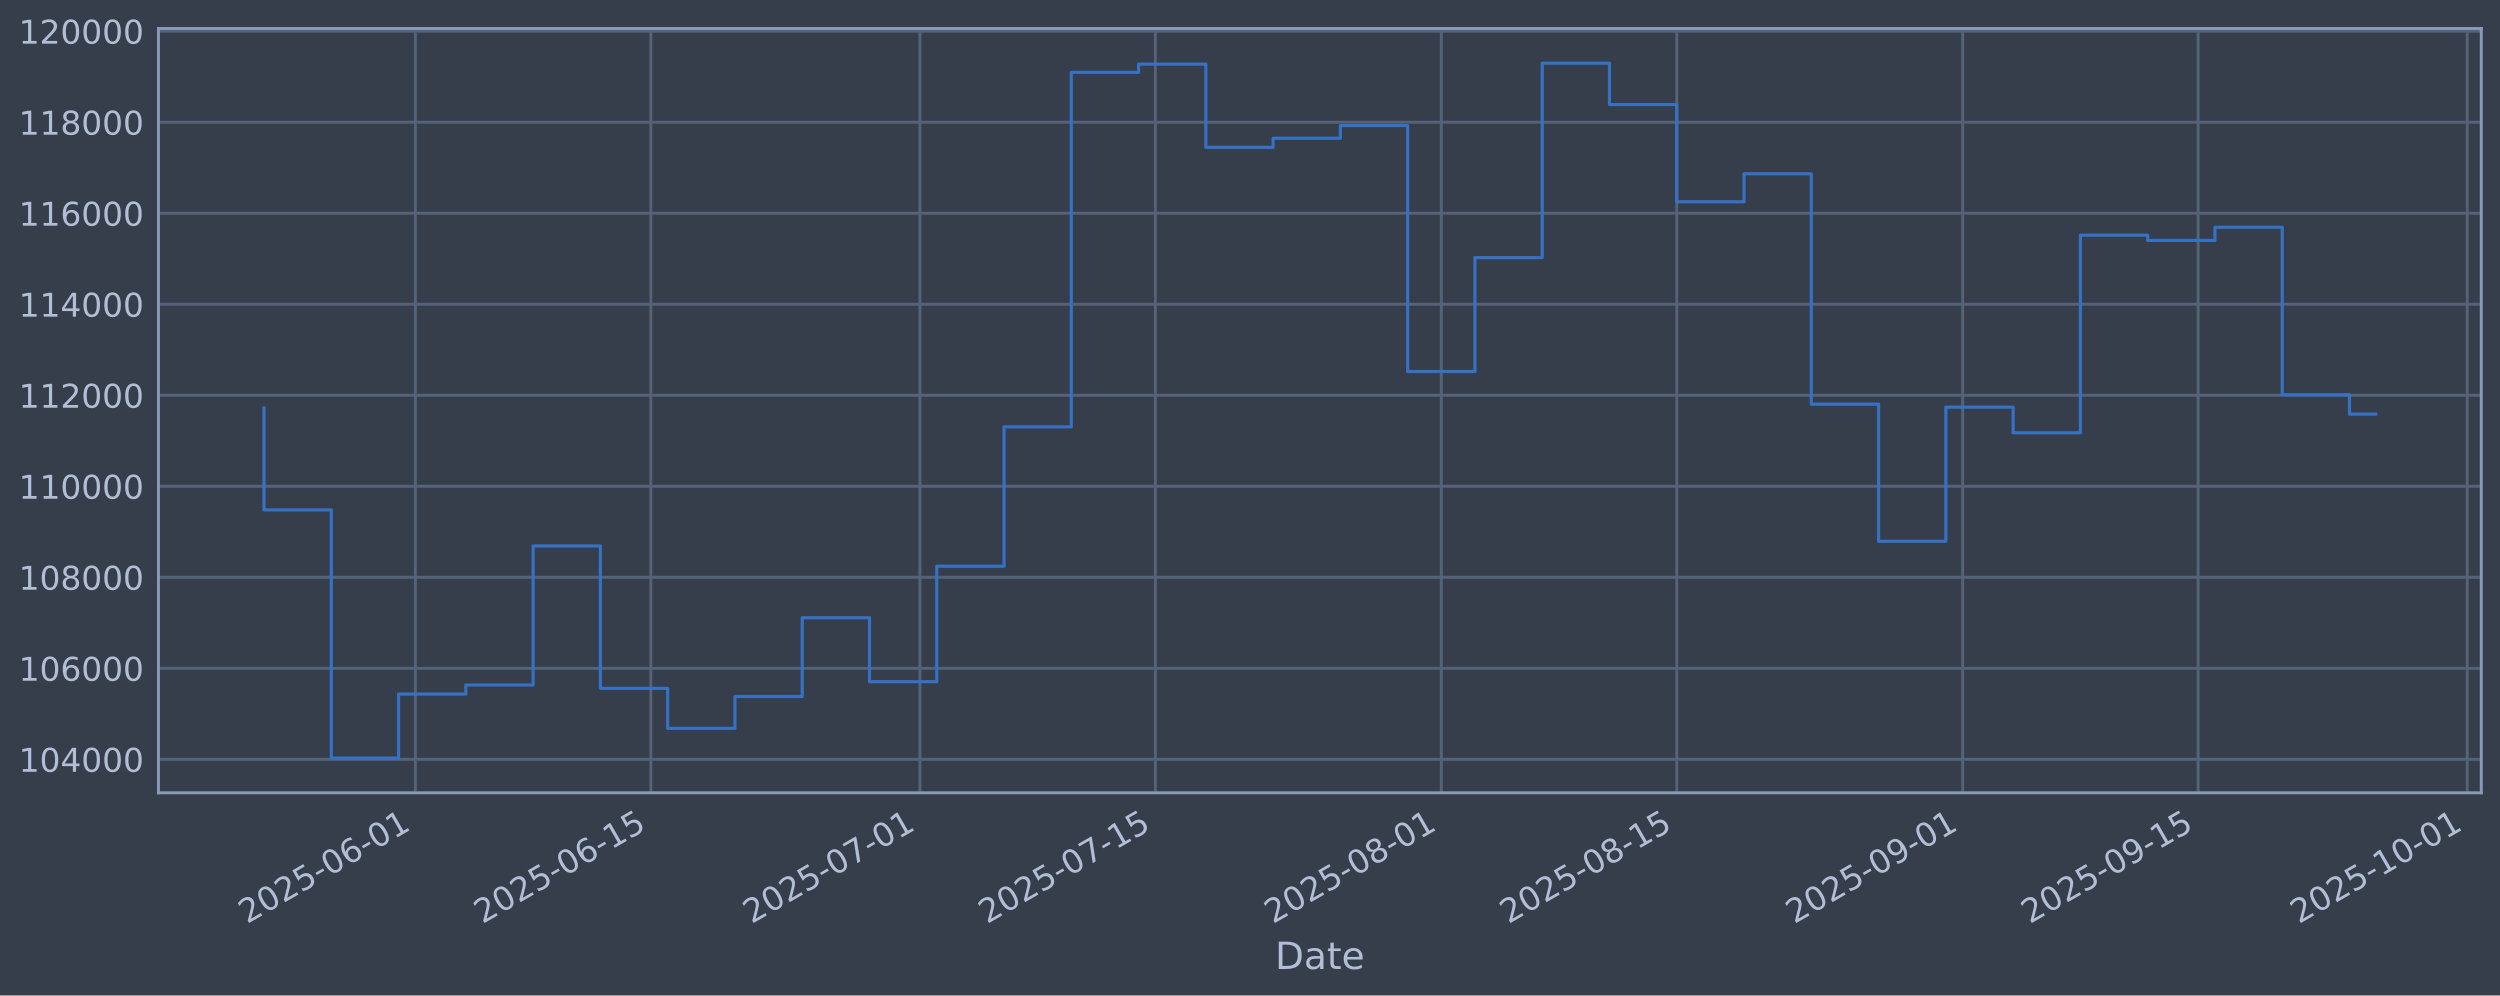
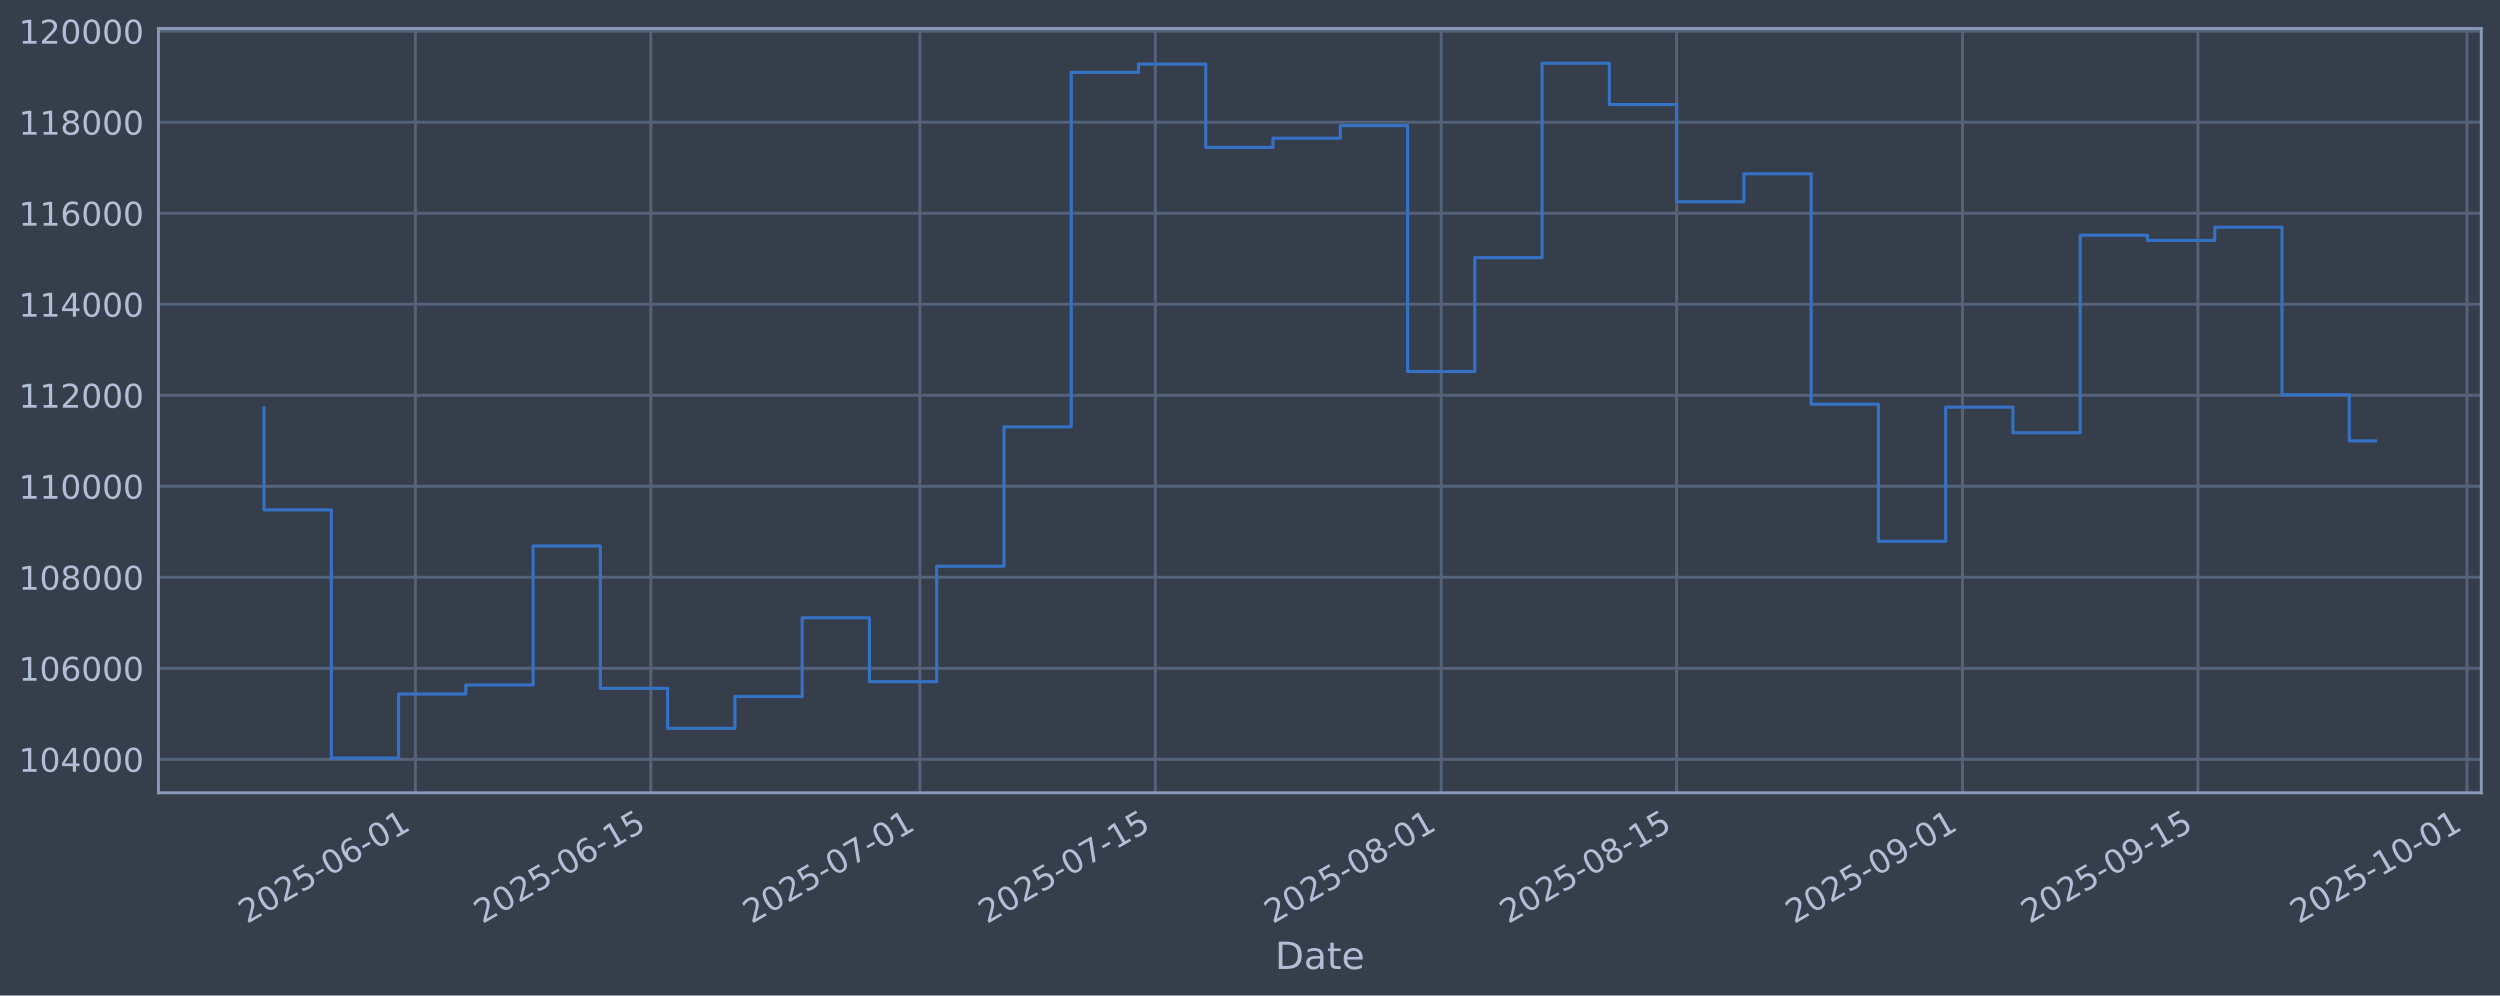
<svg xmlns="http://www.w3.org/2000/svg" xmlns:xlink="http://www.w3.org/1999/xlink" width="960.9pt" height="382.628pt" viewBox="0 0 960.9 382.628" version="1.1">
  <defs>
    <style type="text/css">*{stroke-linejoin: round; stroke-linecap: butt}</style>
  </defs>
  <g id="figure_1">
    <g id="patch_1">
      <path d="M 0 382.628  L 960.9 382.628  L 960.9 0  L 0 0  z " style="fill: #373e4b" />
    </g>
    <g id="axes_1">
      <g id="patch_2">
        <path d="M 60.901 304.718  L 953.701 304.718  L 953.701 10.958  L 60.901 10.958  z " style="fill: #373e4b" />
      </g>
      <g id="matplotlib.axis_1">
        <g id="xtick_1">
          <g id="line2d_1">
-             <path d="M 159.661 304.718  L 159.661 10.958  " clip-path="url(#p072d4394fc)" style="fill: none; stroke: #546379; stroke-width: 1.12; stroke-linecap: square" />
+             <path d="M 159.654 304.718  L 159.654 10.958  " clip-path="url(#pea71c79083)" style="fill: none; stroke: #546379; stroke-width: 1.12; stroke-linecap: square" />
          </g>
          <g id="line2d_2" />
          <g id="text_1">
-             <g style="fill: #b1bed6" transform="translate(94.93519 355.2226) rotate(-30) scale(0.126 -0.126)">
+             <g style="fill: #b1bed6" transform="translate(94.92877 355.2226) rotate(-30) scale(0.126 -0.126)">
              <defs>
                <path id="DejaVuSans-32" d="M 1228 531  L 3431 531  L 3431 0  L 469 0  L 469 531  Q 828 903 1448 1529  Q 2069 2156 2228 2338  Q 2531 2678 2651 2914  Q 2772 3150 2772 3378  Q 2772 3750 2511 3984  Q 2250 4219 1831 4219  Q 1534 4219 1204 4116  Q 875 4013 500 3803  L 500 4441  Q 881 4594 1212 4672  Q 1544 4750 1819 4750  Q 2544 4750 2975 4387  Q 3406 4025 3406 3419  Q 3406 3131 3298 2873  Q 3191 2616 2906 2266  Q 2828 2175 2409 1742  Q 1991 1309 1228 531  z " transform="scale(0.015625)" />
                <path id="DejaVuSans-30" d="M 2034 4250  Q 1547 4250 1301 3770  Q 1056 3291 1056 2328  Q 1056 1369 1301 889  Q 1547 409 2034 409  Q 2525 409 2770 889  Q 3016 1369 3016 2328  Q 3016 3291 2770 3770  Q 2525 4250 2034 4250  z M 2034 4750  Q 2819 4750 3233 4129  Q 3647 3509 3647 2328  Q 3647 1150 3233 529  Q 2819 -91 2034 -91  Q 1250 -91 836 529  Q 422 1150 422 2328  Q 422 3509 836 4129  Q 1250 4750 2034 4750  z " transform="scale(0.015625)" />
                <path id="DejaVuSans-35" d="M 691 4666  L 3169 4666  L 3169 4134  L 1269 4134  L 1269 2991  Q 1406 3038 1543 3061  Q 1681 3084 1819 3084  Q 2600 3084 3056 2656  Q 3513 2228 3513 1497  Q 3513 744 3044 326  Q 2575 -91 1722 -91  Q 1428 -91 1123 -41  Q 819 9 494 109  L 494 744  Q 775 591 1075 516  Q 1375 441 1709 441  Q 2250 441 2565 725  Q 2881 1009 2881 1497  Q 2881 1984 2565 2268  Q 2250 2553 1709 2553  Q 1456 2553 1204 2497  Q 953 2441 691 2322  L 691 4666  z " transform="scale(0.015625)" />
                <path id="DejaVuSans-2d" d="M 313 2009  L 1997 2009  L 1997 1497  L 313 1497  L 313 2009  z " transform="scale(0.015625)" />
                <path id="DejaVuSans-36" d="M 2113 2584  Q 1688 2584 1439 2293  Q 1191 2003 1191 1497  Q 1191 994 1439 701  Q 1688 409 2113 409  Q 2538 409 2786 701  Q 3034 994 3034 1497  Q 3034 2003 2786 2293  Q 2538 2584 2113 2584  z M 3366 4563  L 3366 3988  Q 3128 4100 2886 4159  Q 2644 4219 2406 4219  Q 1781 4219 1451 3797  Q 1122 3375 1075 2522  Q 1259 2794 1537 2939  Q 1816 3084 2150 3084  Q 2853 3084 3261 2657  Q 3669 2231 3669 1497  Q 3669 778 3244 343  Q 2819 -91 2113 -91  Q 1303 -91 875 529  Q 447 1150 447 2328  Q 447 3434 972 4092  Q 1497 4750 2381 4750  Q 2619 4750 2861 4703  Q 3103 4656 3366 4563  z " transform="scale(0.015625)" />
                <path id="DejaVuSans-31" d="M 794 531  L 1825 531  L 1825 4091  L 703 3866  L 703 4441  L 1819 4666  L 2450 4666  L 2450 531  L 3481 531  L 3481 0  L 794 0  L 794 531  z " transform="scale(0.015625)" />
              </defs>
              <use xlink:href="#DejaVuSans-32" />
              <use xlink:href="#DejaVuSans-30" transform="translate(63.62305 0)" />
              <use xlink:href="#DejaVuSans-32" transform="translate(127.2461 0)" />
              <use xlink:href="#DejaVuSans-35" transform="translate(190.8691 0)" />
              <use xlink:href="#DejaVuSans-2d" transform="translate(254.4922 0)" />
              <use xlink:href="#DejaVuSans-30" transform="translate(290.5762 0)" />
              <use xlink:href="#DejaVuSans-36" transform="translate(354.1992 0)" />
              <use xlink:href="#DejaVuSans-2d" transform="translate(417.8223 0)" />
              <use xlink:href="#DejaVuSans-30" transform="translate(453.9062 0)" />
              <use xlink:href="#DejaVuSans-31" transform="translate(517.5293 0)" />
            </g>
          </g>
        </g>
        <g id="xtick_2">
          <g id="line2d_3">
-             <path d="M 250.16 304.718  L 250.16 10.958  " clip-path="url(#p072d4394fc)" style="fill: none; stroke: #546379; stroke-width: 1.12; stroke-linecap: square" />
+             <path d="M 250.144 304.718  L 250.144 10.958  " clip-path="url(#pea71c79083)" style="fill: none; stroke: #546379; stroke-width: 1.12; stroke-linecap: square" />
          </g>
          <g id="line2d_4" />
          <g id="text_2">
-             <g style="fill: #b1bed6" transform="translate(185.4349 355.2226) rotate(-30) scale(0.126 -0.126)">
+             <g style="fill: #b1bed6" transform="translate(185.4185 355.2226) rotate(-30) scale(0.126 -0.126)">
              <use xlink:href="#DejaVuSans-32" />
              <use xlink:href="#DejaVuSans-30" transform="translate(63.62305 0)" />
              <use xlink:href="#DejaVuSans-32" transform="translate(127.2461 0)" />
              <use xlink:href="#DejaVuSans-35" transform="translate(190.8691 0)" />
              <use xlink:href="#DejaVuSans-2d" transform="translate(254.4922 0)" />
              <use xlink:href="#DejaVuSans-30" transform="translate(290.5762 0)" />
              <use xlink:href="#DejaVuSans-36" transform="translate(354.1992 0)" />
              <use xlink:href="#DejaVuSans-2d" transform="translate(417.8223 0)" />
              <use xlink:href="#DejaVuSans-31" transform="translate(453.9062 0)" />
              <use xlink:href="#DejaVuSans-35" transform="translate(517.5293 0)" />
            </g>
          </g>
        </g>
        <g id="xtick_3">
          <g id="line2d_5">
-             <path d="M 353.589 304.718  L 353.589 10.958  " clip-path="url(#p072d4394fc)" style="fill: none; stroke: #546379; stroke-width: 1.12; stroke-linecap: square" />
+             <path d="M 353.561 304.718  L 353.561 10.958  " clip-path="url(#pea71c79083)" style="fill: none; stroke: #546379; stroke-width: 1.12; stroke-linecap: square" />
          </g>
          <g id="line2d_6" />
          <g id="text_3">
-             <g style="fill: #b1bed6" transform="translate(288.8631 355.2226) rotate(-30) scale(0.126 -0.126)">
+             <g style="fill: #b1bed6" transform="translate(288.8353 355.2226) rotate(-30) scale(0.126 -0.126)">
              <defs>
                <path id="DejaVuSans-37" d="M 525 4666  L 3525 4666  L 3525 4397  L 1831 0  L 1172 0  L 2766 4134  L 525 4134  L 525 4666  z " transform="scale(0.015625)" />
              </defs>
              <use xlink:href="#DejaVuSans-32" />
              <use xlink:href="#DejaVuSans-30" transform="translate(63.62305 0)" />
              <use xlink:href="#DejaVuSans-32" transform="translate(127.2461 0)" />
              <use xlink:href="#DejaVuSans-35" transform="translate(190.8691 0)" />
              <use xlink:href="#DejaVuSans-2d" transform="translate(254.4922 0)" />
              <use xlink:href="#DejaVuSans-30" transform="translate(290.5762 0)" />
              <use xlink:href="#DejaVuSans-37" transform="translate(354.1992 0)" />
              <use xlink:href="#DejaVuSans-2d" transform="translate(417.8223 0)" />
              <use xlink:href="#DejaVuSans-30" transform="translate(453.9062 0)" />
              <use xlink:href="#DejaVuSans-31" transform="translate(517.5293 0)" />
            </g>
          </g>
        </g>
        <g id="xtick_4">
          <g id="line2d_7">
-             <path d="M 444.088 304.718  L 444.088 10.958  " clip-path="url(#p072d4394fc)" style="fill: none; stroke: #546379; stroke-width: 1.12; stroke-linecap: square" />
+             <path d="M 444.051 304.718  L 444.051 10.958  " clip-path="url(#pea71c79083)" style="fill: none; stroke: #546379; stroke-width: 1.12; stroke-linecap: square" />
          </g>
          <g id="line2d_8" />
          <g id="text_4">
-             <g style="fill: #b1bed6" transform="translate(379.3629 355.2226) rotate(-30) scale(0.126 -0.126)">
+             <g style="fill: #b1bed6" transform="translate(379.325 355.2226) rotate(-30) scale(0.126 -0.126)">
              <use xlink:href="#DejaVuSans-32" />
              <use xlink:href="#DejaVuSans-30" transform="translate(63.62305 0)" />
              <use xlink:href="#DejaVuSans-32" transform="translate(127.2461 0)" />
              <use xlink:href="#DejaVuSans-35" transform="translate(190.8691 0)" />
              <use xlink:href="#DejaVuSans-2d" transform="translate(254.4922 0)" />
              <use xlink:href="#DejaVuSans-30" transform="translate(290.5762 0)" />
              <use xlink:href="#DejaVuSans-37" transform="translate(354.1992 0)" />
              <use xlink:href="#DejaVuSans-2d" transform="translate(417.8223 0)" />
              <use xlink:href="#DejaVuSans-31" transform="translate(453.9062 0)" />
              <use xlink:href="#DejaVuSans-35" transform="translate(517.5293 0)" />
            </g>
          </g>
        </g>
        <g id="xtick_5">
          <g id="line2d_9">
-             <path d="M 553.981 304.718  L 553.981 10.958  " clip-path="url(#p072d4394fc)" style="fill: none; stroke: #546379; stroke-width: 1.12; stroke-linecap: square" />
+             <path d="M 553.931 304.718  L 553.931 10.958  " clip-path="url(#pea71c79083)" style="fill: none; stroke: #546379; stroke-width: 1.12; stroke-linecap: square" />
          </g>
          <g id="line2d_10" />
          <g id="text_5">
-             <g style="fill: #b1bed6" transform="translate(489.2554 355.2226) rotate(-30) scale(0.126 -0.126)">
+             <g style="fill: #b1bed6" transform="translate(489.2054 355.2226) rotate(-30) scale(0.126 -0.126)">
              <defs>
                <path id="DejaVuSans-38" d="M 2034 2216  Q 1584 2216 1326 1975  Q 1069 1734 1069 1313  Q 1069 891 1326 650  Q 1584 409 2034 409  Q 2484 409 2743 651  Q 3003 894 3003 1313  Q 3003 1734 2745 1975  Q 2488 2216 2034 2216  z M 1403 2484  Q 997 2584 770 2862  Q 544 3141 544 3541  Q 544 4100 942 4425  Q 1341 4750 2034 4750  Q 2731 4750 3128 4425  Q 3525 4100 3525 3541  Q 3525 3141 3298 2862  Q 3072 2584 2669 2484  Q 3125 2378 3379 2068  Q 3634 1759 3634 1313  Q 3634 634 3220 271  Q 2806 -91 2034 -91  Q 1263 -91 848 271  Q 434 634 434 1313  Q 434 1759 690 2068  Q 947 2378 1403 2484  z M 1172 3481  Q 1172 3119 1398 2916  Q 1625 2713 2034 2713  Q 2441 2713 2670 2916  Q 2900 3119 2900 3481  Q 2900 3844 2670 4047  Q 2441 4250 2034 4250  Q 1625 4250 1398 4047  Q 1172 3844 1172 3481  z " transform="scale(0.015625)" />
              </defs>
              <use xlink:href="#DejaVuSans-32" />
              <use xlink:href="#DejaVuSans-30" transform="translate(63.62305 0)" />
              <use xlink:href="#DejaVuSans-32" transform="translate(127.2461 0)" />
              <use xlink:href="#DejaVuSans-35" transform="translate(190.8691 0)" />
              <use xlink:href="#DejaVuSans-2d" transform="translate(254.4922 0)" />
              <use xlink:href="#DejaVuSans-30" transform="translate(290.5762 0)" />
              <use xlink:href="#DejaVuSans-38" transform="translate(354.1992 0)" />
              <use xlink:href="#DejaVuSans-2d" transform="translate(417.8223 0)" />
              <use xlink:href="#DejaVuSans-30" transform="translate(453.9062 0)" />
              <use xlink:href="#DejaVuSans-31" transform="translate(517.5293 0)" />
            </g>
          </g>
        </g>
        <g id="xtick_6">
          <g id="line2d_11">
-             <path d="M 644.481 304.718  L 644.481 10.958  " clip-path="url(#p072d4394fc)" style="fill: none; stroke: #546379; stroke-width: 1.12; stroke-linecap: square" />
+             <path d="M 644.421 304.718  L 644.421 10.958  " clip-path="url(#pea71c79083)" style="fill: none; stroke: #546379; stroke-width: 1.12; stroke-linecap: square" />
          </g>
          <g id="line2d_12" />
          <g id="text_6">
-             <g style="fill: #b1bed6" transform="translate(579.7551 355.2226) rotate(-30) scale(0.126 -0.126)">
+             <g style="fill: #b1bed6" transform="translate(579.6951 355.2226) rotate(-30) scale(0.126 -0.126)">
              <use xlink:href="#DejaVuSans-32" />
              <use xlink:href="#DejaVuSans-30" transform="translate(63.62305 0)" />
              <use xlink:href="#DejaVuSans-32" transform="translate(127.2461 0)" />
              <use xlink:href="#DejaVuSans-35" transform="translate(190.8691 0)" />
              <use xlink:href="#DejaVuSans-2d" transform="translate(254.4922 0)" />
              <use xlink:href="#DejaVuSans-30" transform="translate(290.5762 0)" />
              <use xlink:href="#DejaVuSans-38" transform="translate(354.1992 0)" />
              <use xlink:href="#DejaVuSans-2d" transform="translate(417.8223 0)" />
              <use xlink:href="#DejaVuSans-31" transform="translate(453.9062 0)" />
              <use xlink:href="#DejaVuSans-35" transform="translate(517.5293 0)" />
            </g>
          </g>
        </g>
        <g id="xtick_7">
          <g id="line2d_13">
-             <path d="M 754.373 304.718  L 754.373 10.958  " clip-path="url(#p072d4394fc)" style="fill: none; stroke: #546379; stroke-width: 1.12; stroke-linecap: square" />
+             <path d="M 754.301 304.718  L 754.301 10.958  " clip-path="url(#pea71c79083)" style="fill: none; stroke: #546379; stroke-width: 1.12; stroke-linecap: square" />
          </g>
          <g id="line2d_14" />
          <g id="text_7">
-             <g style="fill: #b1bed6" transform="translate(689.6476 355.2226) rotate(-30) scale(0.126 -0.126)">
+             <g style="fill: #b1bed6" transform="translate(689.5754 355.2226) rotate(-30) scale(0.126 -0.126)">
              <defs>
                <path id="DejaVuSans-39" d="M 703 97  L 703 672  Q 941 559 1184 500  Q 1428 441 1663 441  Q 2288 441 2617 861  Q 2947 1281 2994 2138  Q 2813 1869 2534 1725  Q 2256 1581 1919 1581  Q 1219 1581 811 2004  Q 403 2428 403 3163  Q 403 3881 828 4315  Q 1253 4750 1959 4750  Q 2769 4750 3195 4129  Q 3622 3509 3622 2328  Q 3622 1225 3098 567  Q 2575 -91 1691 -91  Q 1453 -91 1209 -44  Q 966 3 703 97  z M 1959 2075  Q 2384 2075 2632 2365  Q 2881 2656 2881 3163  Q 2881 3666 2632 3958  Q 2384 4250 1959 4250  Q 1534 4250 1286 3958  Q 1038 3666 1038 3163  Q 1038 2656 1286 2365  Q 1534 2075 1959 2075  z " transform="scale(0.015625)" />
              </defs>
              <use xlink:href="#DejaVuSans-32" />
              <use xlink:href="#DejaVuSans-30" transform="translate(63.62305 0)" />
              <use xlink:href="#DejaVuSans-32" transform="translate(127.2461 0)" />
              <use xlink:href="#DejaVuSans-35" transform="translate(190.8691 0)" />
              <use xlink:href="#DejaVuSans-2d" transform="translate(254.4922 0)" />
              <use xlink:href="#DejaVuSans-30" transform="translate(290.5762 0)" />
              <use xlink:href="#DejaVuSans-39" transform="translate(354.1992 0)" />
              <use xlink:href="#DejaVuSans-2d" transform="translate(417.8223 0)" />
              <use xlink:href="#DejaVuSans-30" transform="translate(453.9062 0)" />
              <use xlink:href="#DejaVuSans-31" transform="translate(517.5293 0)" />
            </g>
          </g>
        </g>
        <g id="xtick_8">
          <g id="line2d_15">
-             <path d="M 844.873 304.718  L 844.873 10.958  " clip-path="url(#p072d4394fc)" style="fill: none; stroke: #546379; stroke-width: 1.12; stroke-linecap: square" />
+             <path d="M 844.791 304.718  L 844.791 10.958  " clip-path="url(#pea71c79083)" style="fill: none; stroke: #546379; stroke-width: 1.12; stroke-linecap: square" />
          </g>
          <g id="line2d_16" />
          <g id="text_8">
-             <g style="fill: #b1bed6" transform="translate(780.1473 355.2226) rotate(-30) scale(0.126 -0.126)">
+             <g style="fill: #b1bed6" transform="translate(780.0652 355.2226) rotate(-30) scale(0.126 -0.126)">
              <use xlink:href="#DejaVuSans-32" />
              <use xlink:href="#DejaVuSans-30" transform="translate(63.62305 0)" />
              <use xlink:href="#DejaVuSans-32" transform="translate(127.2461 0)" />
              <use xlink:href="#DejaVuSans-35" transform="translate(190.8691 0)" />
              <use xlink:href="#DejaVuSans-2d" transform="translate(254.4922 0)" />
              <use xlink:href="#DejaVuSans-30" transform="translate(290.5762 0)" />
              <use xlink:href="#DejaVuSans-39" transform="translate(354.1992 0)" />
              <use xlink:href="#DejaVuSans-2d" transform="translate(417.8223 0)" />
              <use xlink:href="#DejaVuSans-31" transform="translate(453.9062 0)" />
              <use xlink:href="#DejaVuSans-35" transform="translate(517.5293 0)" />
            </g>
          </g>
        </g>
        <g id="xtick_9">
          <g id="line2d_17">
-             <path d="M 948.301 304.718  L 948.301 10.958  " clip-path="url(#p072d4394fc)" style="fill: none; stroke: #546379; stroke-width: 1.12; stroke-linecap: square" />
+             <path d="M 948.207 304.718  L 948.207 10.958  " clip-path="url(#pea71c79083)" style="fill: none; stroke: #546379; stroke-width: 1.12; stroke-linecap: square" />
          </g>
          <g id="line2d_18" />
          <g id="text_9">
-             <g style="fill: #b1bed6" transform="translate(883.5755 355.2226) rotate(-30) scale(0.126 -0.126)">
+             <g style="fill: #b1bed6" transform="translate(883.482 355.2226) rotate(-30) scale(0.126 -0.126)">
              <use xlink:href="#DejaVuSans-32" />
              <use xlink:href="#DejaVuSans-30" transform="translate(63.62305 0)" />
              <use xlink:href="#DejaVuSans-32" transform="translate(127.2461 0)" />
              <use xlink:href="#DejaVuSans-35" transform="translate(190.8691 0)" />
              <use xlink:href="#DejaVuSans-2d" transform="translate(254.4922 0)" />
              <use xlink:href="#DejaVuSans-31" transform="translate(290.5762 0)" />
              <use xlink:href="#DejaVuSans-30" transform="translate(354.1992 0)" />
              <use xlink:href="#DejaVuSans-2d" transform="translate(417.8223 0)" />
              <use xlink:href="#DejaVuSans-30" transform="translate(453.9062 0)" />
              <use xlink:href="#DejaVuSans-31" transform="translate(517.5293 0)" />
            </g>
          </g>
        </g>
        <g id="text_10">
          <g style="fill: #b1bed6" transform="translate(490.0914 372.4337) scale(0.144 -0.144)">
            <defs>
              <path id="DejaVuSans-44" d="M 1259 4147  L 1259 519  L 2022 519  Q 2988 519 3436 956  Q 3884 1394 3884 2338  Q 3884 3275 3436 3711  Q 2988 4147 2022 4147  L 1259 4147  z M 628 4666  L 1925 4666  Q 3281 4666 3915 4102  Q 4550 3538 4550 2338  Q 4550 1131 3912 565  Q 3275 0 1925 0  L 628 0  L 628 4666  z " transform="scale(0.015625)" />
              <path id="DejaVuSans-61" d="M 2194 1759  Q 1497 1759 1228 1600  Q 959 1441 959 1056  Q 959 750 1161 570  Q 1363 391 1709 391  Q 2188 391 2477 730  Q 2766 1069 2766 1631  L 2766 1759  L 2194 1759  z M 3341 1997  L 3341 0  L 2766 0  L 2766 531  Q 2569 213 2275 61  Q 1981 -91 1556 -91  Q 1019 -91 701 211  Q 384 513 384 1019  Q 384 1609 779 1909  Q 1175 2209 1959 2209  L 2766 2209  L 2766 2266  Q 2766 2663 2505 2880  Q 2244 3097 1772 3097  Q 1472 3097 1187 3025  Q 903 2953 641 2809  L 641 3341  Q 956 3463 1253 3523  Q 1550 3584 1831 3584  Q 2591 3584 2966 3190  Q 3341 2797 3341 1997  z " transform="scale(0.015625)" />
              <path id="DejaVuSans-74" d="M 1172 4494  L 1172 3500  L 2356 3500  L 2356 3053  L 1172 3053  L 1172 1153  Q 1172 725 1289 603  Q 1406 481 1766 481  L 2356 481  L 2356 0  L 1766 0  Q 1100 0 847 248  Q 594 497 594 1153  L 594 3053  L 172 3053  L 172 3500  L 594 3500  L 594 4494  L 1172 4494  z " transform="scale(0.015625)" />
              <path id="DejaVuSans-65" d="M 3597 1894  L 3597 1613  L 953 1613  Q 991 1019 1311 708  Q 1631 397 2203 397  Q 2534 397 2845 478  Q 3156 559 3463 722  L 3463 178  Q 3153 47 2828 -22  Q 2503 -91 2169 -91  Q 1331 -91 842 396  Q 353 884 353 1716  Q 353 2575 817 3079  Q 1281 3584 2069 3584  Q 2775 3584 3186 3129  Q 3597 2675 3597 1894  z M 3022 2063  Q 3016 2534 2758 2815  Q 2500 3097 2075 3097  Q 1594 3097 1305 2825  Q 1016 2553 972 2059  L 3022 2063  z " transform="scale(0.015625)" />
            </defs>
            <use xlink:href="#DejaVuSans-44" />
            <use xlink:href="#DejaVuSans-61" transform="translate(77.00195 0)" />
            <use xlink:href="#DejaVuSans-74" transform="translate(138.2812 0)" />
            <use xlink:href="#DejaVuSans-65" transform="translate(177.4902 0)" />
          </g>
        </g>
      </g>
      <g id="matplotlib.axis_2">
        <g id="ytick_1">
          <g id="line2d_19">
-             <path d="M 60.901 291.85  L 953.701 291.85  " clip-path="url(#p072d4394fc)" style="fill: none; stroke: #546379; stroke-width: 1.12; stroke-linecap: square" />
+             <path d="M 60.901 291.85  L 953.701 291.85  " clip-path="url(#pea71c79083)" style="fill: none; stroke: #546379; stroke-width: 1.12; stroke-linecap: square" />
          </g>
          <g id="line2d_20" />
          <g id="text_11">
            <g style="fill: #b1bed6" transform="translate(7.2 296.6367) scale(0.126 -0.126)">
              <defs>
                <path id="DejaVuSans-34" d="M 2419 4116  L 825 1625  L 2419 1625  L 2419 4116  z M 2253 4666  L 3047 4666  L 3047 1625  L 3713 1625  L 3713 1100  L 3047 1100  L 3047 0  L 2419 0  L 2419 1100  L 313 1100  L 313 1709  L 2253 4666  z " transform="scale(0.015625)" />
              </defs>
              <use xlink:href="#DejaVuSans-31" />
              <use xlink:href="#DejaVuSans-30" transform="translate(63.62305 0)" />
              <use xlink:href="#DejaVuSans-34" transform="translate(127.2461 0)" />
              <use xlink:href="#DejaVuSans-30" transform="translate(190.8691 0)" />
              <use xlink:href="#DejaVuSans-30" transform="translate(254.4922 0)" />
              <use xlink:href="#DejaVuSans-30" transform="translate(318.1152 0)" />
            </g>
          </g>
        </g>
        <g id="ytick_2">
          <g id="line2d_21">
-             <path d="M 60.901 256.867  L 953.701 256.867  " clip-path="url(#p072d4394fc)" style="fill: none; stroke: #546379; stroke-width: 1.12; stroke-linecap: square" />
+             <path d="M 60.901 256.867  L 953.701 256.867  " clip-path="url(#pea71c79083)" style="fill: none; stroke: #546379; stroke-width: 1.12; stroke-linecap: square" />
          </g>
          <g id="line2d_22" />
          <g id="text_12">
            <g style="fill: #b1bed6" transform="translate(7.2 261.6538) scale(0.126 -0.126)">
              <use xlink:href="#DejaVuSans-31" />
              <use xlink:href="#DejaVuSans-30" transform="translate(63.62305 0)" />
              <use xlink:href="#DejaVuSans-36" transform="translate(127.2461 0)" />
              <use xlink:href="#DejaVuSans-30" transform="translate(190.8691 0)" />
              <use xlink:href="#DejaVuSans-30" transform="translate(254.4922 0)" />
              <use xlink:href="#DejaVuSans-30" transform="translate(318.1152 0)" />
            </g>
          </g>
        </g>
        <g id="ytick_3">
          <g id="line2d_23">
-             <path d="M 60.901 221.884  L 953.701 221.884  " clip-path="url(#p072d4394fc)" style="fill: none; stroke: #546379; stroke-width: 1.12; stroke-linecap: square" />
+             <path d="M 60.901 221.884  L 953.701 221.884  " clip-path="url(#pea71c79083)" style="fill: none; stroke: #546379; stroke-width: 1.12; stroke-linecap: square" />
          </g>
          <g id="line2d_24" />
          <g id="text_13">
            <g style="fill: #b1bed6" transform="translate(7.2 226.671) scale(0.126 -0.126)">
              <use xlink:href="#DejaVuSans-31" />
              <use xlink:href="#DejaVuSans-30" transform="translate(63.62305 0)" />
              <use xlink:href="#DejaVuSans-38" transform="translate(127.2461 0)" />
              <use xlink:href="#DejaVuSans-30" transform="translate(190.8691 0)" />
              <use xlink:href="#DejaVuSans-30" transform="translate(254.4922 0)" />
              <use xlink:href="#DejaVuSans-30" transform="translate(318.1152 0)" />
            </g>
          </g>
        </g>
        <g id="ytick_4">
          <g id="line2d_25">
-             <path d="M 60.901 186.901  L 953.701 186.901  " clip-path="url(#p072d4394fc)" style="fill: none; stroke: #546379; stroke-width: 1.12; stroke-linecap: square" />
+             <path d="M 60.901 186.901  L 953.701 186.901  " clip-path="url(#pea71c79083)" style="fill: none; stroke: #546379; stroke-width: 1.12; stroke-linecap: square" />
          </g>
          <g id="line2d_26" />
          <g id="text_14">
            <g style="fill: #b1bed6" transform="translate(7.2 191.6882) scale(0.126 -0.126)">
              <use xlink:href="#DejaVuSans-31" />
              <use xlink:href="#DejaVuSans-31" transform="translate(63.62305 0)" />
              <use xlink:href="#DejaVuSans-30" transform="translate(127.2461 0)" />
              <use xlink:href="#DejaVuSans-30" transform="translate(190.8691 0)" />
              <use xlink:href="#DejaVuSans-30" transform="translate(254.4922 0)" />
              <use xlink:href="#DejaVuSans-30" transform="translate(318.1152 0)" />
            </g>
          </g>
        </g>
        <g id="ytick_5">
          <g id="line2d_27">
-             <path d="M 60.901 151.918  L 953.701 151.918  " clip-path="url(#p072d4394fc)" style="fill: none; stroke: #546379; stroke-width: 1.12; stroke-linecap: square" />
+             <path d="M 60.901 151.918  L 953.701 151.918  " clip-path="url(#pea71c79083)" style="fill: none; stroke: #546379; stroke-width: 1.12; stroke-linecap: square" />
          </g>
          <g id="line2d_28" />
          <g id="text_15">
            <g style="fill: #b1bed6" transform="translate(7.2 156.7053) scale(0.126 -0.126)">
              <use xlink:href="#DejaVuSans-31" />
              <use xlink:href="#DejaVuSans-31" transform="translate(63.62305 0)" />
              <use xlink:href="#DejaVuSans-32" transform="translate(127.2461 0)" />
              <use xlink:href="#DejaVuSans-30" transform="translate(190.8691 0)" />
              <use xlink:href="#DejaVuSans-30" transform="translate(254.4922 0)" />
              <use xlink:href="#DejaVuSans-30" transform="translate(318.1152 0)" />
            </g>
          </g>
        </g>
        <g id="ytick_6">
          <g id="line2d_29">
-             <path d="M 60.901 116.936  L 953.701 116.936  " clip-path="url(#p072d4394fc)" style="fill: none; stroke: #546379; stroke-width: 1.12; stroke-linecap: square" />
+             <path d="M 60.901 116.936  L 953.701 116.936  " clip-path="url(#pea71c79083)" style="fill: none; stroke: #546379; stroke-width: 1.12; stroke-linecap: square" />
          </g>
          <g id="line2d_30" />
          <g id="text_16">
            <g style="fill: #b1bed6" transform="translate(7.2 121.7225) scale(0.126 -0.126)">
              <use xlink:href="#DejaVuSans-31" />
              <use xlink:href="#DejaVuSans-31" transform="translate(63.62305 0)" />
              <use xlink:href="#DejaVuSans-34" transform="translate(127.2461 0)" />
              <use xlink:href="#DejaVuSans-30" transform="translate(190.8691 0)" />
              <use xlink:href="#DejaVuSans-30" transform="translate(254.4922 0)" />
              <use xlink:href="#DejaVuSans-30" transform="translate(318.1152 0)" />
            </g>
          </g>
        </g>
        <g id="ytick_7">
          <g id="line2d_31">
-             <path d="M 60.901 81.953  L 953.701 81.953  " clip-path="url(#p072d4394fc)" style="fill: none; stroke: #546379; stroke-width: 1.12; stroke-linecap: square" />
+             <path d="M 60.901 81.953  L 953.701 81.953  " clip-path="url(#pea71c79083)" style="fill: none; stroke: #546379; stroke-width: 1.12; stroke-linecap: square" />
          </g>
          <g id="line2d_32" />
          <g id="text_17">
            <g style="fill: #b1bed6" transform="translate(7.2 86.73969) scale(0.126 -0.126)">
              <use xlink:href="#DejaVuSans-31" />
              <use xlink:href="#DejaVuSans-31" transform="translate(63.62305 0)" />
              <use xlink:href="#DejaVuSans-36" transform="translate(127.2461 0)" />
              <use xlink:href="#DejaVuSans-30" transform="translate(190.8691 0)" />
              <use xlink:href="#DejaVuSans-30" transform="translate(254.4922 0)" />
              <use xlink:href="#DejaVuSans-30" transform="translate(318.1152 0)" />
            </g>
          </g>
        </g>
        <g id="ytick_8">
          <g id="line2d_33">
-             <path d="M 60.901 46.97  L 953.701 46.97  " clip-path="url(#p072d4394fc)" style="fill: none; stroke: #546379; stroke-width: 1.12; stroke-linecap: square" />
+             <path d="M 60.901 46.97  L 953.701 46.97  " clip-path="url(#pea71c79083)" style="fill: none; stroke: #546379; stroke-width: 1.12; stroke-linecap: square" />
          </g>
          <g id="line2d_34" />
          <g id="text_18">
            <g style="fill: #b1bed6" transform="translate(7.2 51.75686) scale(0.126 -0.126)">
              <use xlink:href="#DejaVuSans-31" />
              <use xlink:href="#DejaVuSans-31" transform="translate(63.62305 0)" />
              <use xlink:href="#DejaVuSans-38" transform="translate(127.2461 0)" />
              <use xlink:href="#DejaVuSans-30" transform="translate(190.8691 0)" />
              <use xlink:href="#DejaVuSans-30" transform="translate(254.4922 0)" />
              <use xlink:href="#DejaVuSans-30" transform="translate(318.1152 0)" />
            </g>
          </g>
        </g>
        <g id="ytick_9">
          <g id="line2d_35">
-             <path d="M 60.901 11.987  L 953.701 11.987  " clip-path="url(#p072d4394fc)" style="fill: none; stroke: #546379; stroke-width: 1.12; stroke-linecap: square" />
+             <path d="M 60.901 11.987  L 953.701 11.987  " clip-path="url(#pea71c79083)" style="fill: none; stroke: #546379; stroke-width: 1.12; stroke-linecap: square" />
          </g>
          <g id="line2d_36" />
          <g id="text_19">
            <g style="fill: #b1bed6" transform="translate(7.2 16.77403) scale(0.126 -0.126)">
              <use xlink:href="#DejaVuSans-31" />
              <use xlink:href="#DejaVuSans-32" transform="translate(63.62305 0)" />
              <use xlink:href="#DejaVuSans-30" transform="translate(127.2461 0)" />
              <use xlink:href="#DejaVuSans-30" transform="translate(190.8691 0)" />
              <use xlink:href="#DejaVuSans-30" transform="translate(254.4922 0)" />
              <use xlink:href="#DejaVuSans-30" transform="translate(318.1152 0)" />
            </g>
          </g>
        </g>
      </g>
      <g id="line2d_37">
-         <path d="M 101.482 156.778  L 101.482 195.974  L 127.339 195.974  L 127.339 291.366  L 153.196 291.366  L 153.196 266.759  L 179.054 266.759  L 179.054 263.286  L 204.911 263.286  L 204.911 209.841  L 230.768 209.841  L 230.768 264.586  L 256.625 264.586  L 256.625 279.95  L 282.482 279.95  L 282.482 267.706  L 308.339 267.706  L 308.339 237.446  L 334.196 237.446  L 334.196 262.012  L 360.053 262.012  L 360.053 217.631  L 385.91 217.631  L 385.91 164.07  L 411.767 164.07  L 411.767 27.81  L 437.624 27.81  L 437.624 24.636  L 463.481 24.636  L 463.481 56.646  L 489.338 56.646  L 489.338 53.121  L 515.195 53.121  L 515.195 48.272  L 541.052 48.272  L 541.052 142.793  L 566.909 142.793  L 566.909 99.016  L 592.766 99.016  L 592.766 24.311  L 618.624 24.311  L 618.624 40.185  L 644.481 40.185  L 644.481 77.56  L 670.338 77.56  L 670.338 66.788  L 696.195 66.788  L 696.195 155.356  L 722.052 155.356  L 722.052 208.052  L 747.909 208.052  L 747.909 156.509  L 773.766 156.509  L 773.766 166.341  L 799.623 166.341  L 799.623 90.389  L 825.48 90.389  L 825.48 92.406  L 851.337 92.406  L 851.337 87.351  L 877.194 87.351  L 877.194 151.739  L 903.051 151.739  L 903.051 159.173  L 913.119 159.173  " clip-path="url(#p072d4394fc)" style="fill: none; stroke: #3572c6; stroke-width: 1.2; stroke-linecap: square" />
+         <path d="M 101.482 156.778  L 101.482 195.974  L 127.337 195.974  L 127.337 291.366  L 153.191 291.366  L 153.191 266.759  L 179.045 266.759  L 179.045 263.286  L 204.899 263.286  L 204.899 209.841  L 230.753 209.841  L 230.753 264.586  L 256.608 264.586  L 256.608 279.95  L 282.462 279.95  L 282.462 267.706  L 308.316 267.706  L 308.316 237.446  L 334.17 237.446  L 334.17 262.012  L 360.024 262.012  L 360.024 217.631  L 385.879 217.631  L 385.879 164.07  L 411.733 164.07  L 411.733 27.81  L 437.587 27.81  L 437.587 24.636  L 463.441 24.636  L 463.441 56.646  L 489.295 56.646  L 489.295 53.121  L 515.15 53.121  L 515.15 48.272  L 541.004 48.272  L 541.004 142.793  L 566.858 142.793  L 566.858 99.016  L 592.712 99.016  L 592.712 24.311  L 618.566 24.311  L 618.566 40.185  L 644.421 40.185  L 644.421 77.56  L 670.275 77.56  L 670.275 66.788  L 696.129 66.788  L 696.129 155.356  L 721.983 155.356  L 721.983 208.052  L 747.837 208.052  L 747.837 156.509  L 773.692 156.509  L 773.692 166.341  L 799.546 166.341  L 799.546 90.389  L 825.4 90.389  L 825.4 92.406  L 851.254 92.406  L 851.254 87.351  L 877.108 87.351  L 877.108 151.739  L 902.963 151.739  L 902.963 169.46  L 913.119 169.46  " clip-path="url(#pea71c79083)" style="fill: none; stroke: #3572c6; stroke-width: 1.2; stroke-linecap: square" />
      </g>
      <g id="patch_3">
        <path d="M 60.901 304.718  L 60.901 10.958  " style="fill: none; stroke: #899ab8; stroke-width: 1.12; stroke-linejoin: miter; stroke-linecap: square" />
      </g>
      <g id="patch_4">
        <path d="M 953.701 304.718  L 953.701 10.958  " style="fill: none; stroke: #899ab8; stroke-width: 1.12; stroke-linejoin: miter; stroke-linecap: square" />
      </g>
      <g id="patch_5">
        <path d="M 60.901 304.718  L 953.701 304.718  " style="fill: none; stroke: #899ab8; stroke-width: 1.12; stroke-linejoin: miter; stroke-linecap: square" />
      </g>
      <g id="patch_6">
        <path d="M 60.901 10.958  L 953.701 10.958  " style="fill: none; stroke: #899ab8; stroke-width: 1.12; stroke-linejoin: miter; stroke-linecap: square" />
      </g>
    </g>
  </g>
  <defs>
-     <clipPath id="p072d4394fc">
+     <clipPath id="pea71c79083">
      <rect x="60.901" y="10.958" width="892.8" height="293.76" />
    </clipPath>
  </defs>
</svg>
